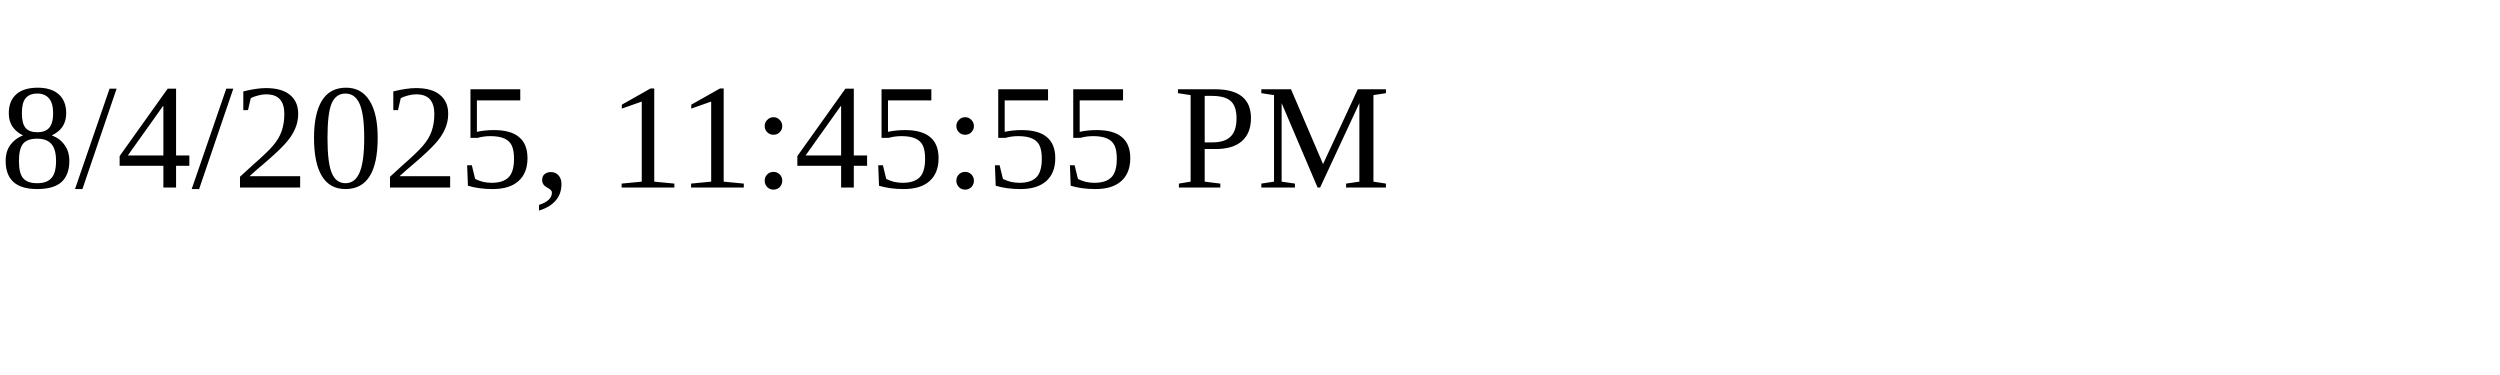
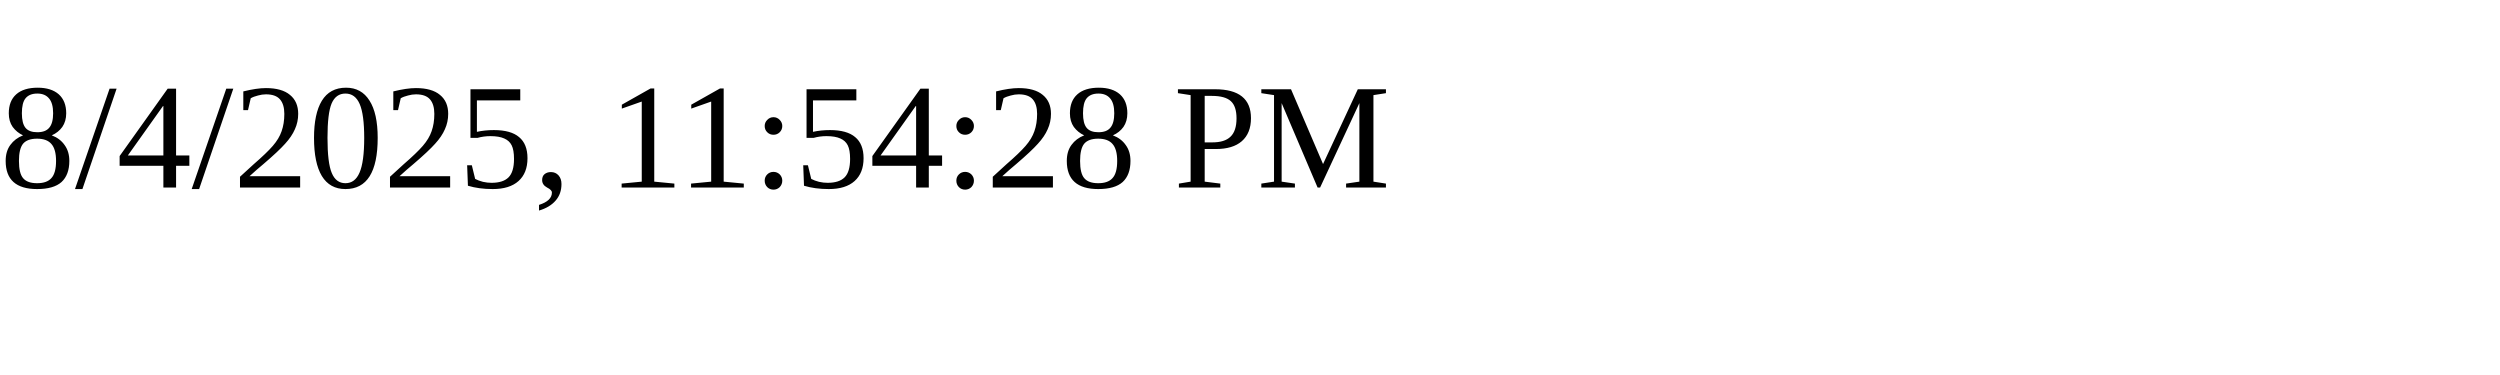
<svg xmlns="http://www.w3.org/2000/svg" height="30" width="200">
-   <text x="0" y="15">8/4/2025, 11:45:55 PM</text>
+   <text x="0" y="15">8/4/2025, 11:54:28 PM</text>
</svg>
